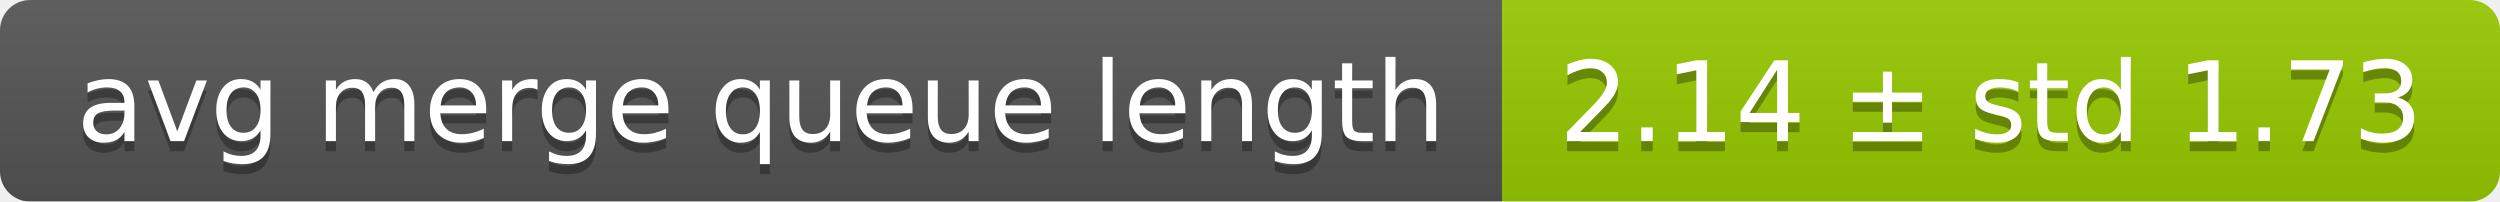
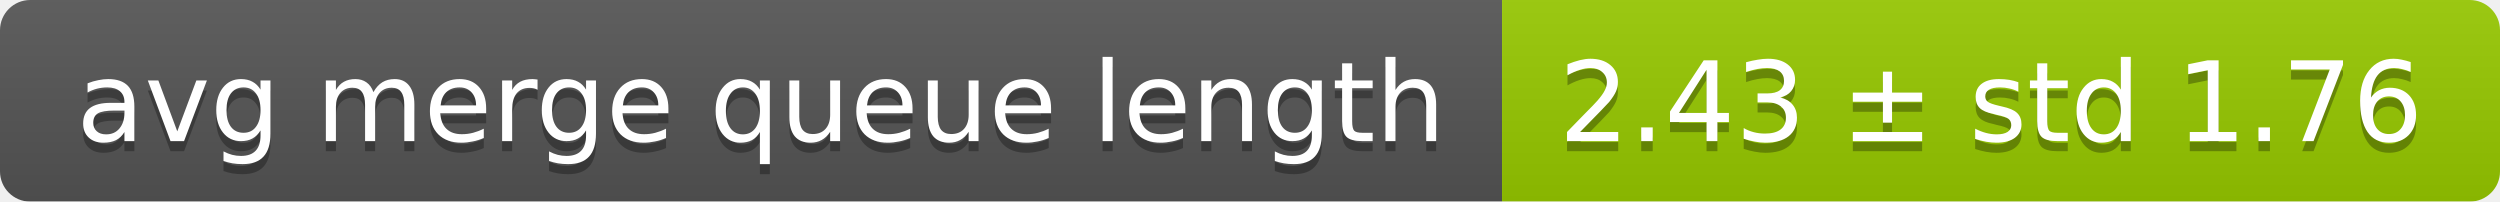
<svg xmlns="http://www.w3.org/2000/svg" width="248" height="20">
  <linearGradient id="smooth" x2="0" y2="100%">
    <stop offset="0" stop-color="#bbb" stop-opacity=".1" />
    <stop offset="1" stop-opacity=".1" />
  </linearGradient>
  <mask id="round">
    <rect width="248" height="20" rx="3" fill="#fff" />
  </mask>
  <g mask="url(#round)">
    <rect width="149" height="20" fill="#555" />
    <rect x="149" width="99" height="20" fill="#97ca00" />
    <rect width="248" height="20" fill="url(#smooth)" />
  </g>
  <g fill="#fff" text-anchor="middle" font-family="DejaVu Sans,Verdana,Geneva,sans-serif" font-size="11">
    <text x="75.5" y="15" fill="#010101" fill-opacity=".3">avg merge queue length</text>
    <text x="75.5" y="14">avg merge queue length</text>
-     <text x="197.5" y="15" fill="#010101" fill-opacity=".3">2.14 ± std 1.73</text>
-     <text x="197.5" y="14">2.14 ± std 1.73</text>
+     <text x="197.5" y="15" fill="#010101" fill-opacity=".3">2.43 ± std 1.76</text>
+     <text x="197.5" y="14">2.43 ± std 1.76</text>
  </g>
</svg>
